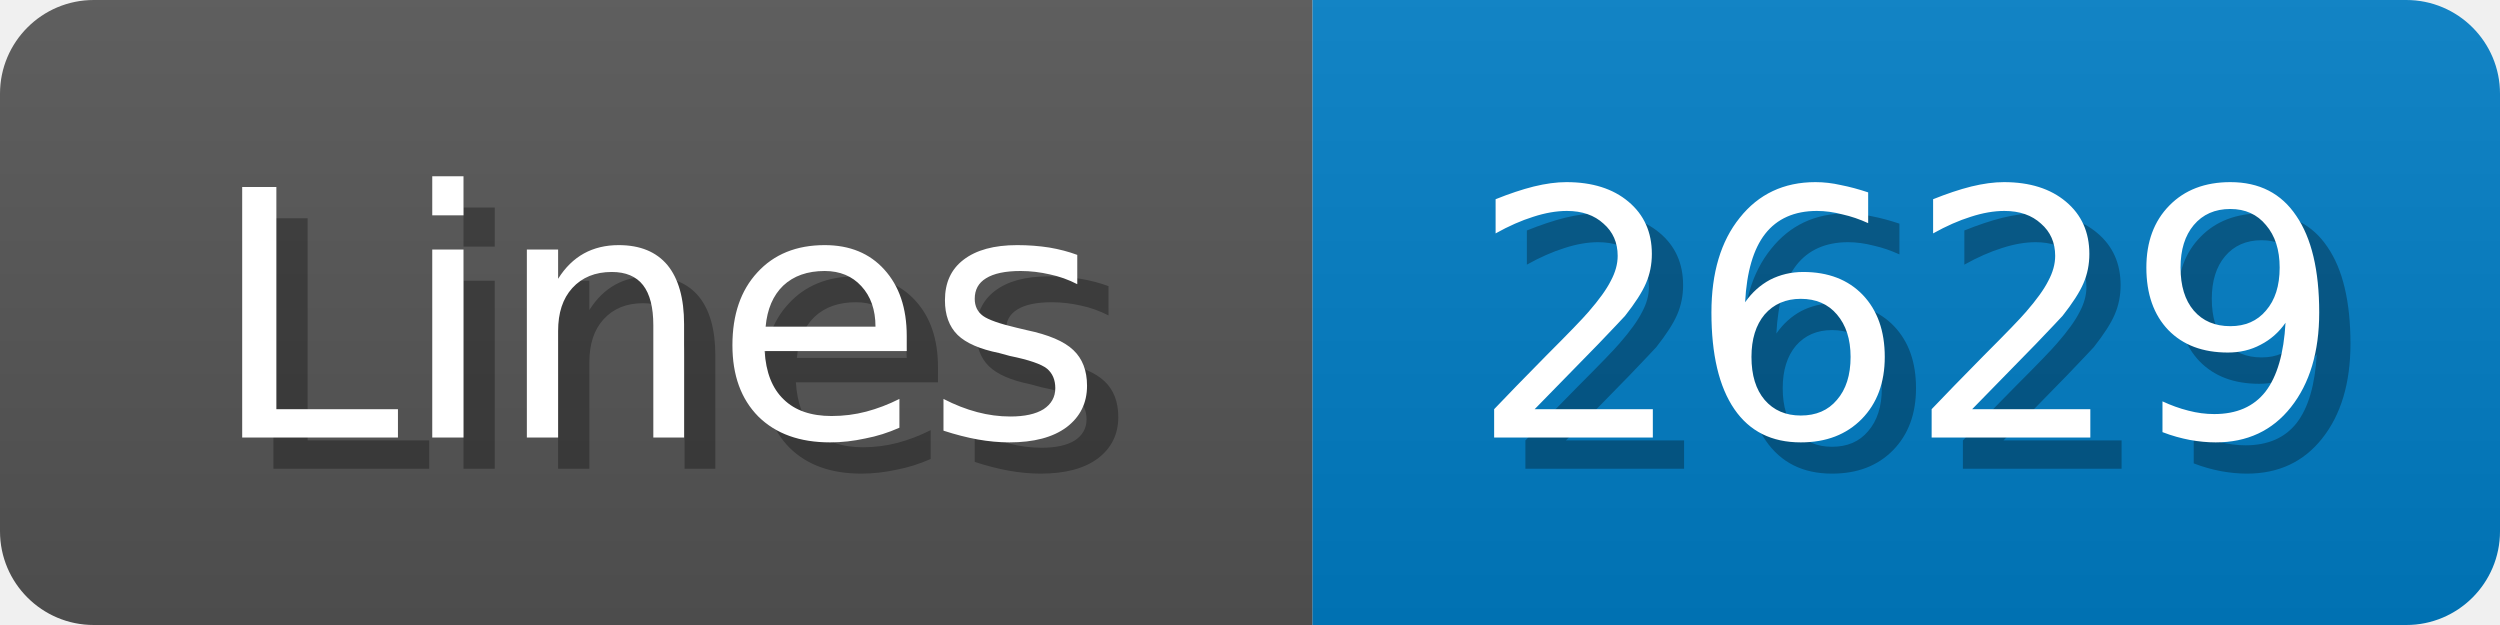
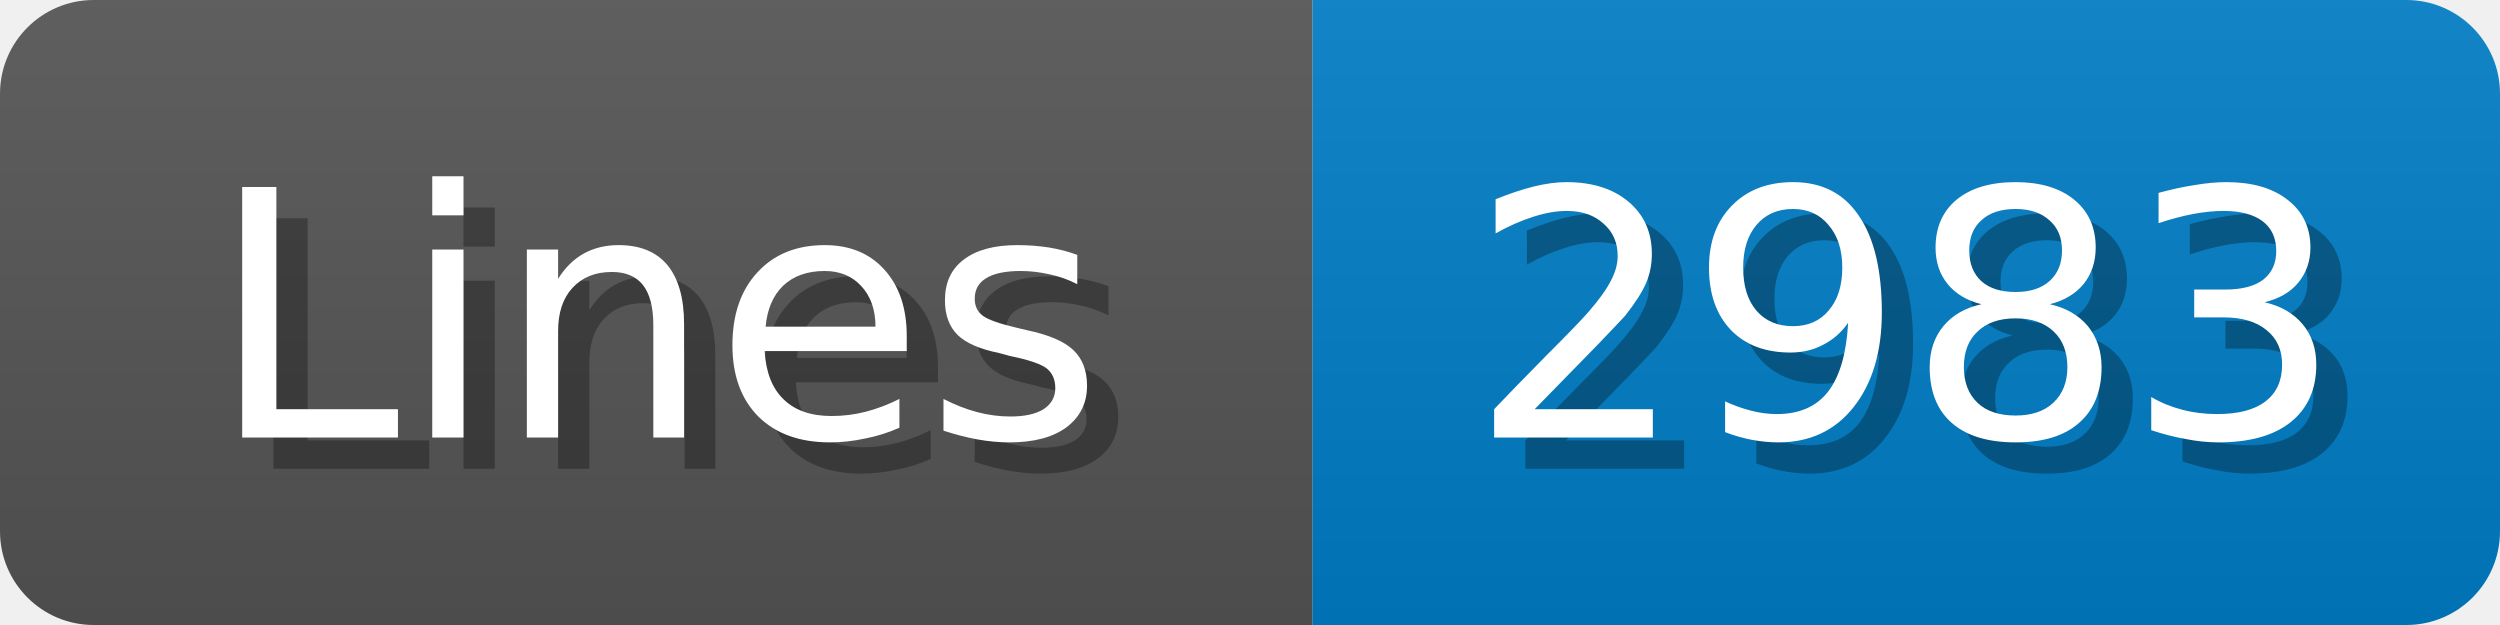
<svg xmlns="http://www.w3.org/2000/svg" width="80" height="20">
  <linearGradient id="b" x2="0" y2="100%">
    <stop offset="0" stop-color="#bbb" stop-opacity=".1" />
    <stop offset="1" stop-opacity=".1" />
  </linearGradient>
  <mask id="anybadge_1">
    <rect width="80" height="20" rx="3" fill="#fff" />
  </mask>
  <g mask="url(#anybadge_1)">
    <path fill="#555" d="M0 0h42v20H0z" />
    <path fill="#007ec6" d="M42 0h38v20H42z" />
    <path fill="url(#b)" d="M0 0h80v20H0z" />
  </g>
  <g fill="#fff" text-anchor="middle" font-family="DejaVu Sans,Verdana,Geneva,sans-serif" font-size="11">
    <text x="22.0" y="15" fill="#010101" fill-opacity=".3">Lines</text>
    <text x="21.0" y="14">Lines</text>
  </g>
  <g fill="#fff" text-anchor="middle" font-family="DejaVu Sans,Verdana,Geneva,sans-serif" font-size="11">
-     <text x="62.0" y="15" fill="#010101" fill-opacity=".3">2629</text>
-     <text x="61.0" y="14">2629</text>
+     <text x="62.0" y="15" fill="#010101" fill-opacity=".3">2983</text>
+     <text x="61.0" y="14">2983</text>
  </g>
</svg>
